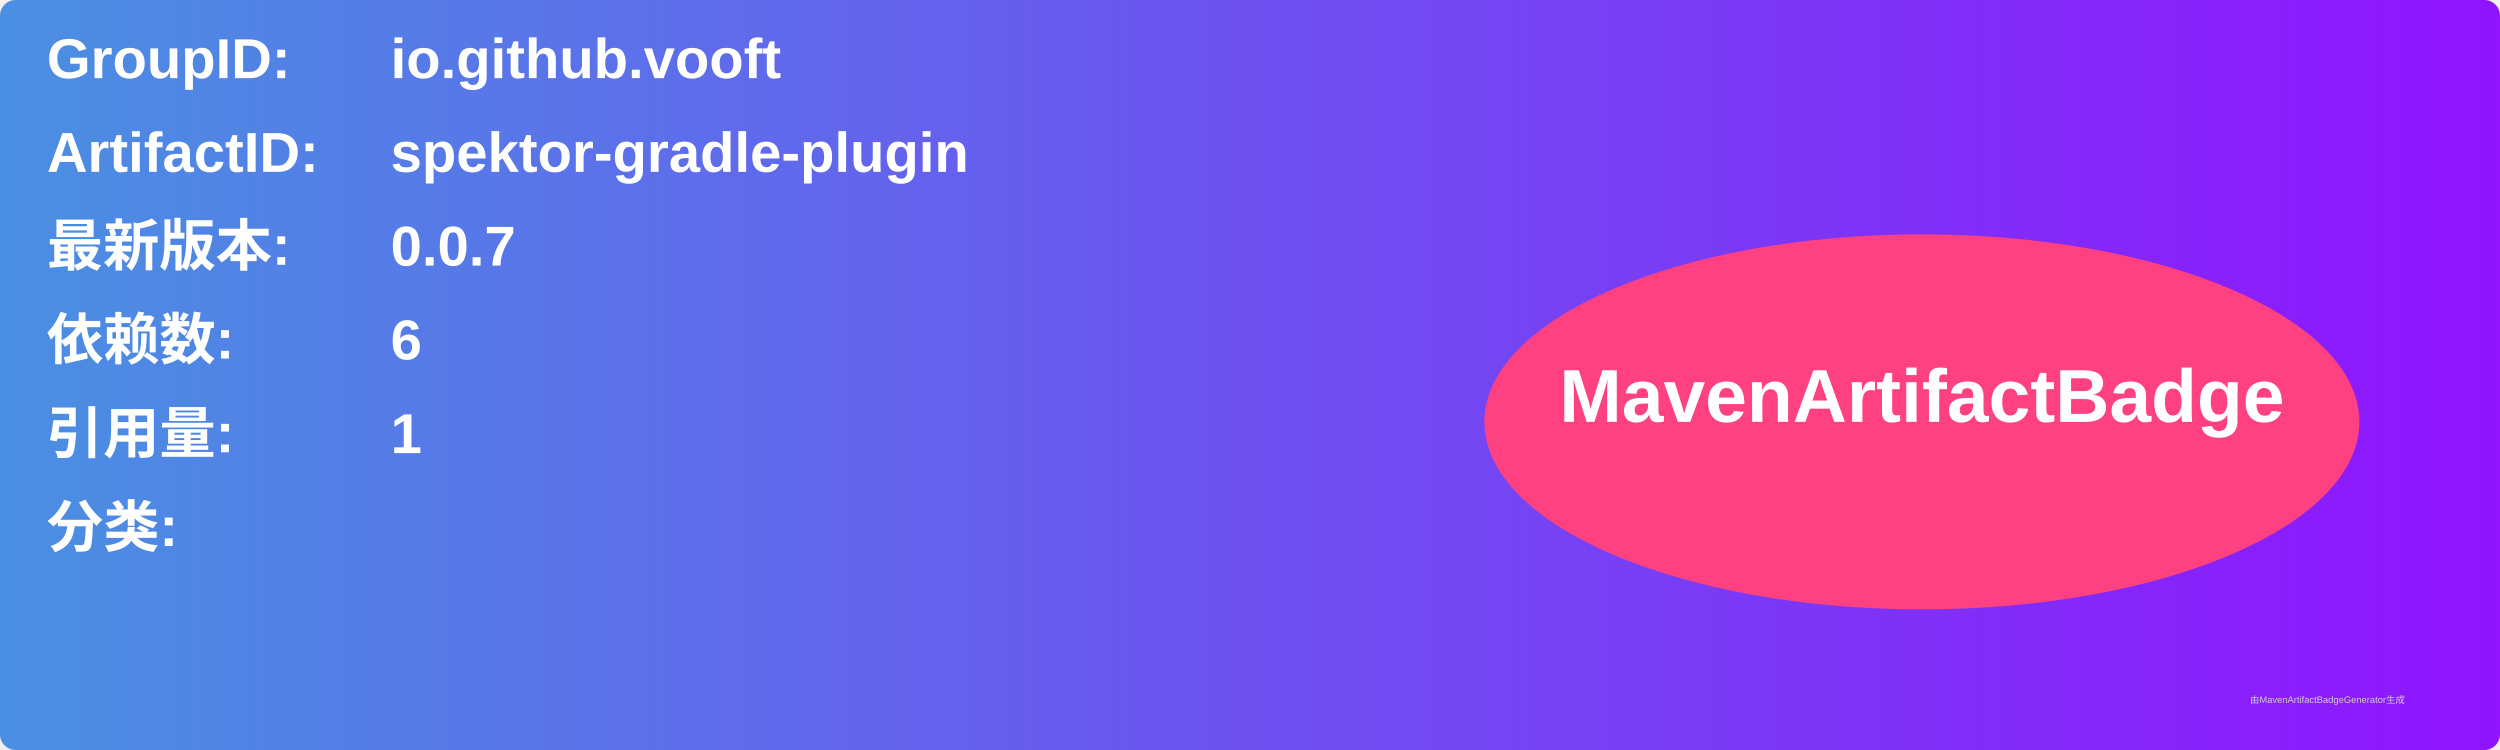
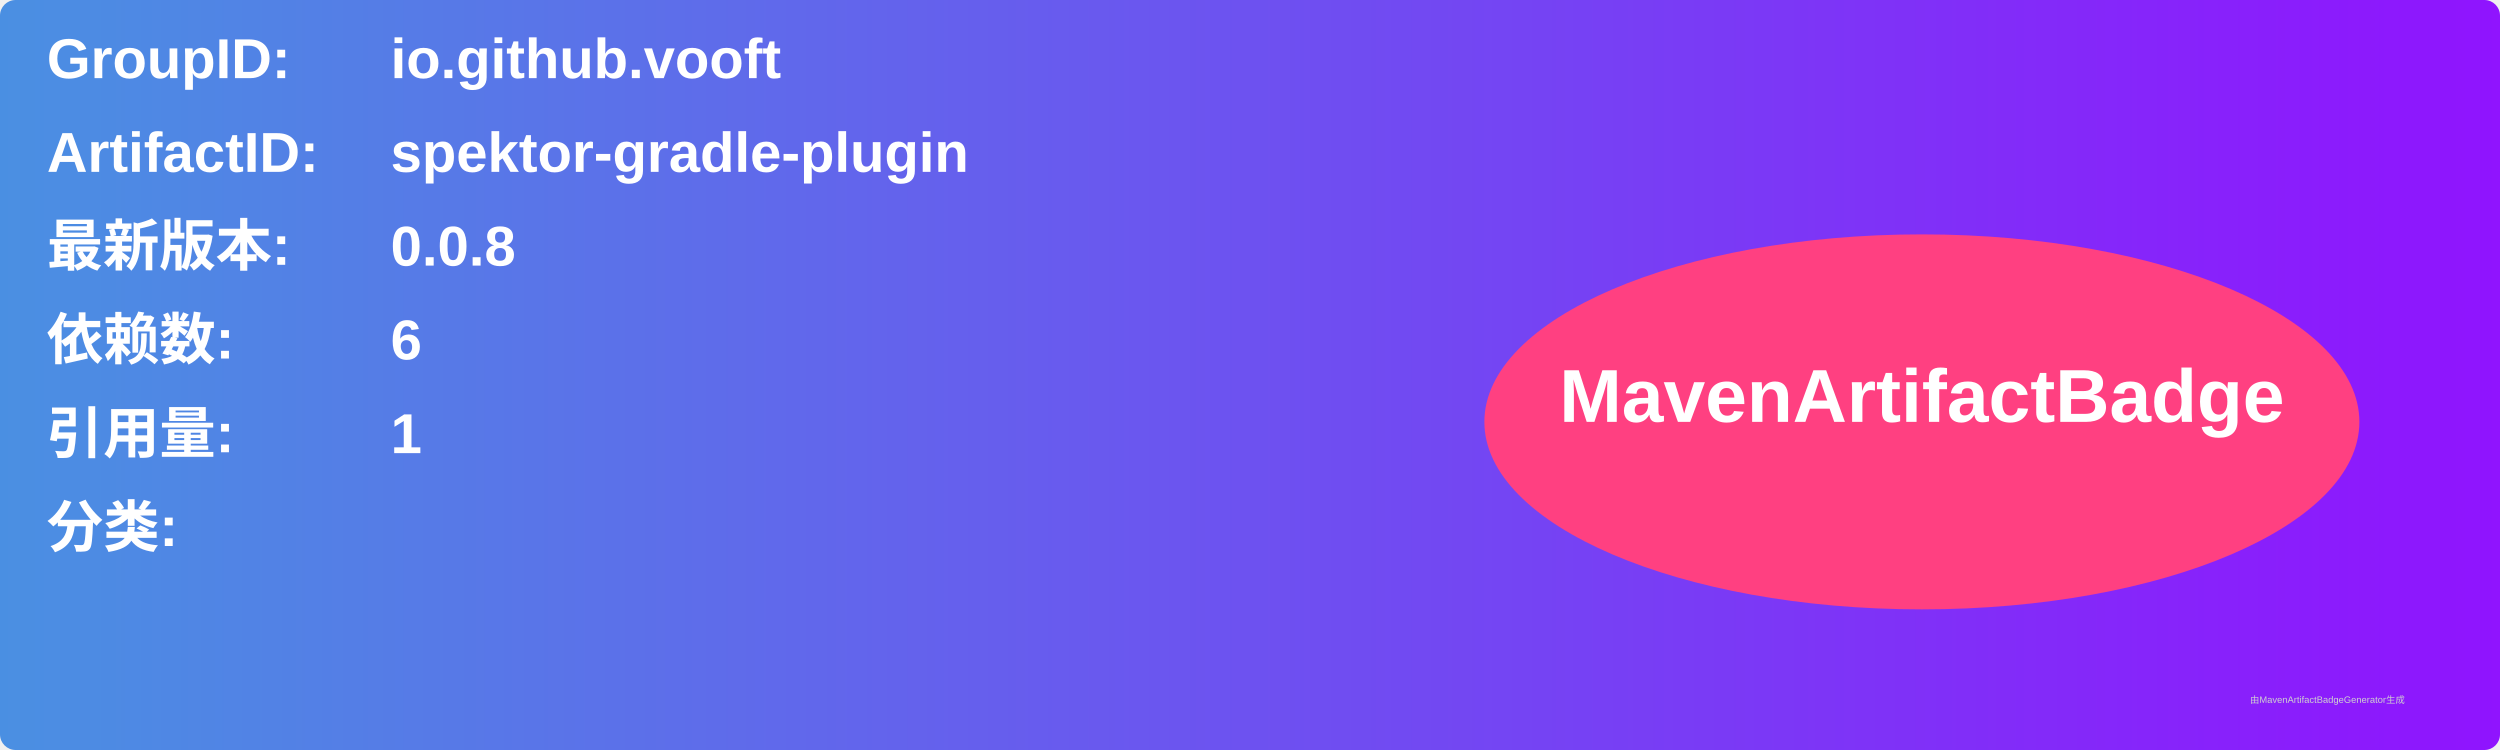
<svg xmlns="http://www.w3.org/2000/svg" width="800" height="240" viewBox="0 0 800 240">
  <linearGradient id="grad" x1="0%" y1="0%" x2="100%" y2="0%">
    <stop offset="0%" stop-color="#4a90e2" />
    <stop offset="100%" stop-color="#9013fe" />
  </linearGradient>
  <rect width="100%" height="100%" rx="5" ry="5" fill="url(#grad)" />
  <g transform="translate(15, 15)">
    <text x="0" y="10" font-family="Arial" font-size="18" fill="white" font-weight="bold" width="260">GroupID:</text>
    <text x="110" y="10" font-family="Arial" font-size="18" fill="white" font-weight="bold" width="460">io.github.vooft</text>
    <text x="0" y="40" font-family="Arial" font-size="18" fill="white" font-weight="bold" width="260">ArtifactID:</text>
    <text x="110" y="40" font-family="Arial" font-size="18" fill="white" font-weight="bold" width="460">spektor-gradle-plugin</text>
    <text x="0" y="70" font-family="Arial" font-size="18" fill="white" font-weight="bold">最新版本:</text>
    <text x="110" y="70" font-family="Arial" font-size="18" fill="white" font-weight="bold">
-       <tspan font-weight="bold">0.0.7</tspan>
+       <tspan font-weight="bold">0.0.8</tspan>
    </text>
    <text x="0" y="100" font-family="Arial" font-size="18" fill="white" font-weight="bold">依赖数: </text>
    <text x="110" y="100" font-family="Arial" font-size="18" fill="white">
      <tspan font-weight="bold">6</tspan>
    </text>
    <text x="0" y="130" font-family="Arial" font-size="18" fill="white" font-weight="bold">引用量: </text>
    <text x="110" y="130" font-family="Arial" font-size="18" fill="white">
      <tspan font-weight="bold">1</tspan>
    </text>
    <text x="0" y="160" font-family="Arial" font-size="18" fill="white" font-weight="bold">分类:</text>
    <text x="10" y="190" font-family="Arial" font-size="10" fill="white">
      <tspan font-weight="bold" />
    </text>
    <ellipse cx="600" cy="120" rx="140" ry="60" fill="#ff4081" />
    <text x="600" y="120" text-anchor="middle" font-family="Arial" font-size="24" fill="white" font-weight="bold">MavenArtifactBadge</text>
  </g>
  <text x="720" y="225" font-family="Arial" font-size="3" fill="#d0d0d0">由MavenArtifactBadgeGenerator生成</text>
</svg>
